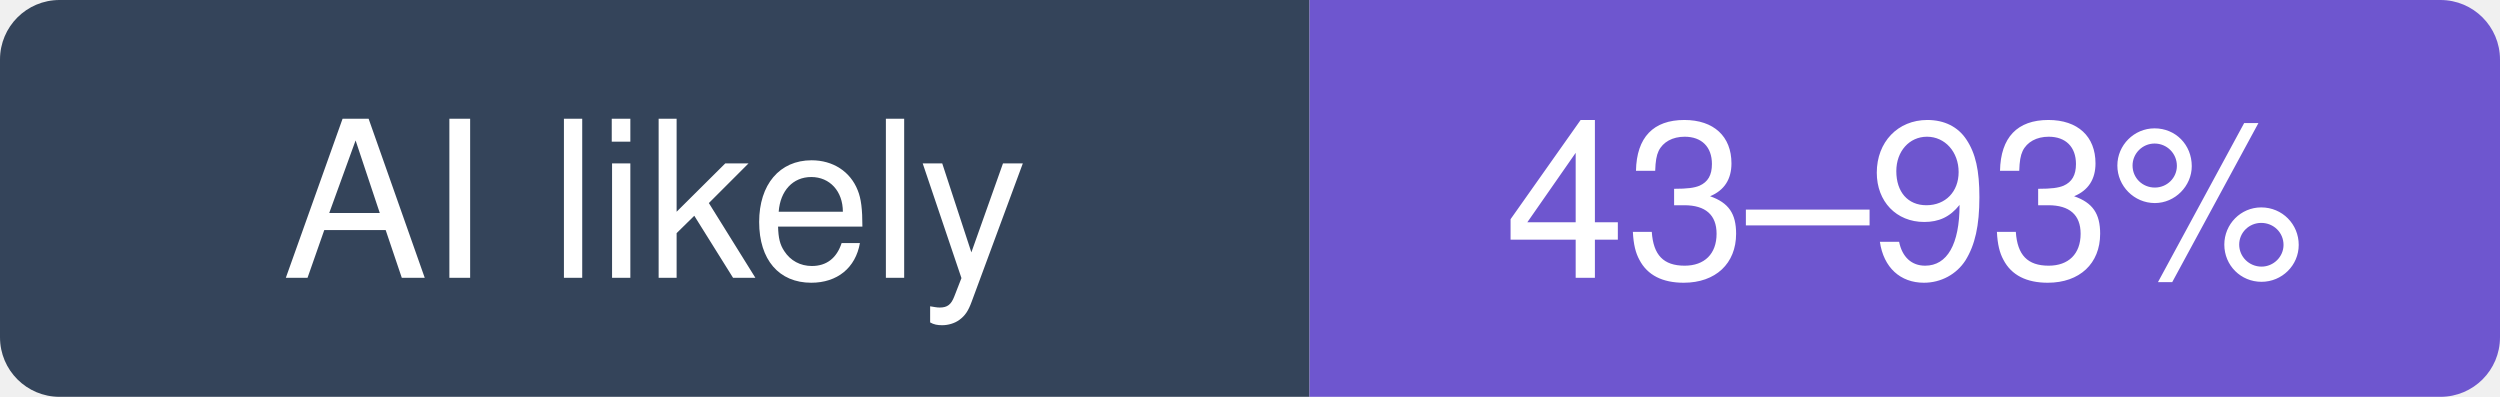
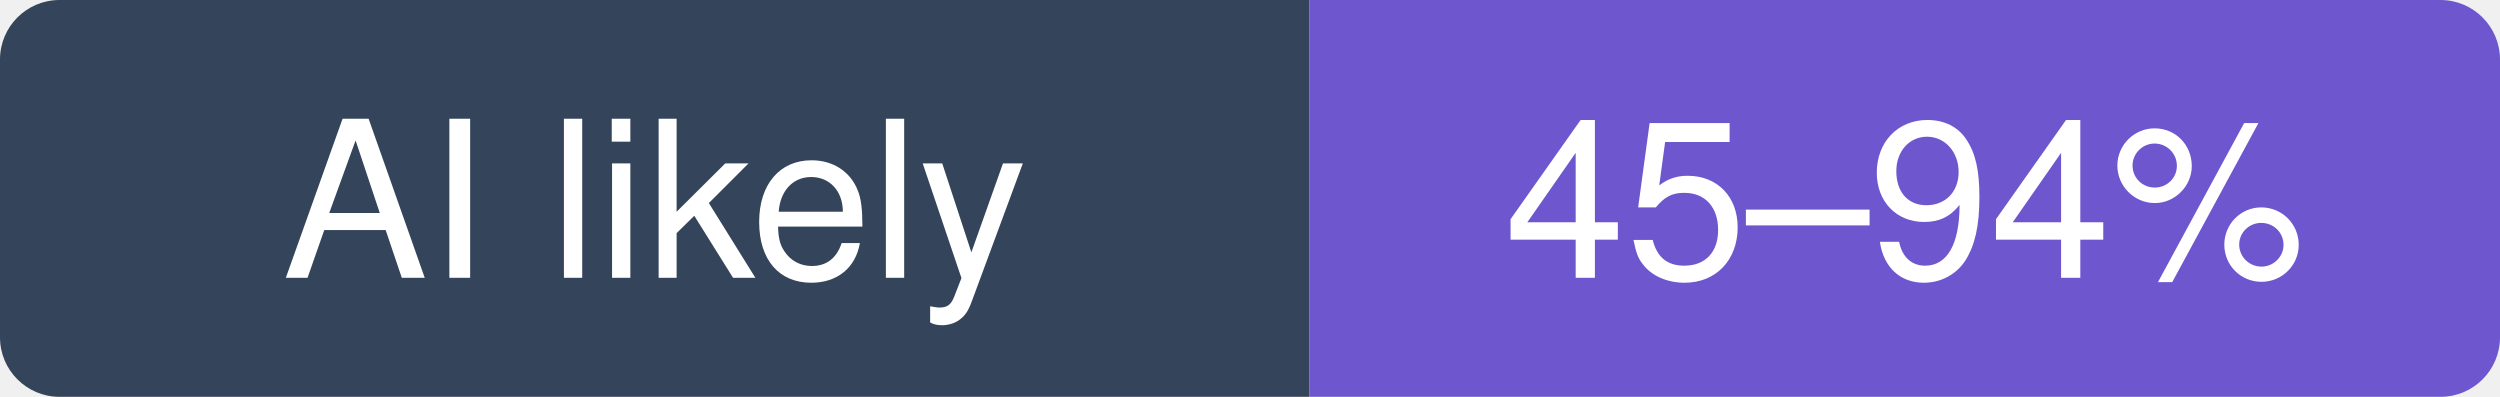
- <svg xmlns="http://www.w3.org/2000/svg" width="126" height="20" viewBox="0 0 126 20" role="img" aria-label="ggml-org/llama.cpp: likely 43–93% of recent commits involve an AI agent (experimental estimate; 21% disclosed)">
+ <svg xmlns="http://www.w3.org/2000/svg" width="126" height="20" viewBox="0 0 126 20" role="img" aria-label="ggml-org/llama.cpp: likely 45–94% of recent commits involve an AI agent (experimental estimate; 22% disclosed)">
  <clipPath id="hm-l">
    <rect width="126" height="20" rx="3" />
  </clipPath>
  <g clip-path="url(#hm-l)">
    <rect width="66" height="20" fill="#34445A" />
    <rect x="66" width="60" height="20" fill="#6E56CF" />
  </g>
  <g fill="#fff" text-anchor="middle" font-family="Verdana, -apple-system, BlinkMacSystemFont, Segoe UI, Helvetica, Arial, Fira Sans, sans-serif" font-size="11">
    <text x="33" y="14">AI likely</text>
-     <text x="96" y="14">43–93%</text>
+     <text x="96" y="14">45–94%</text>
  </g>
</svg>
